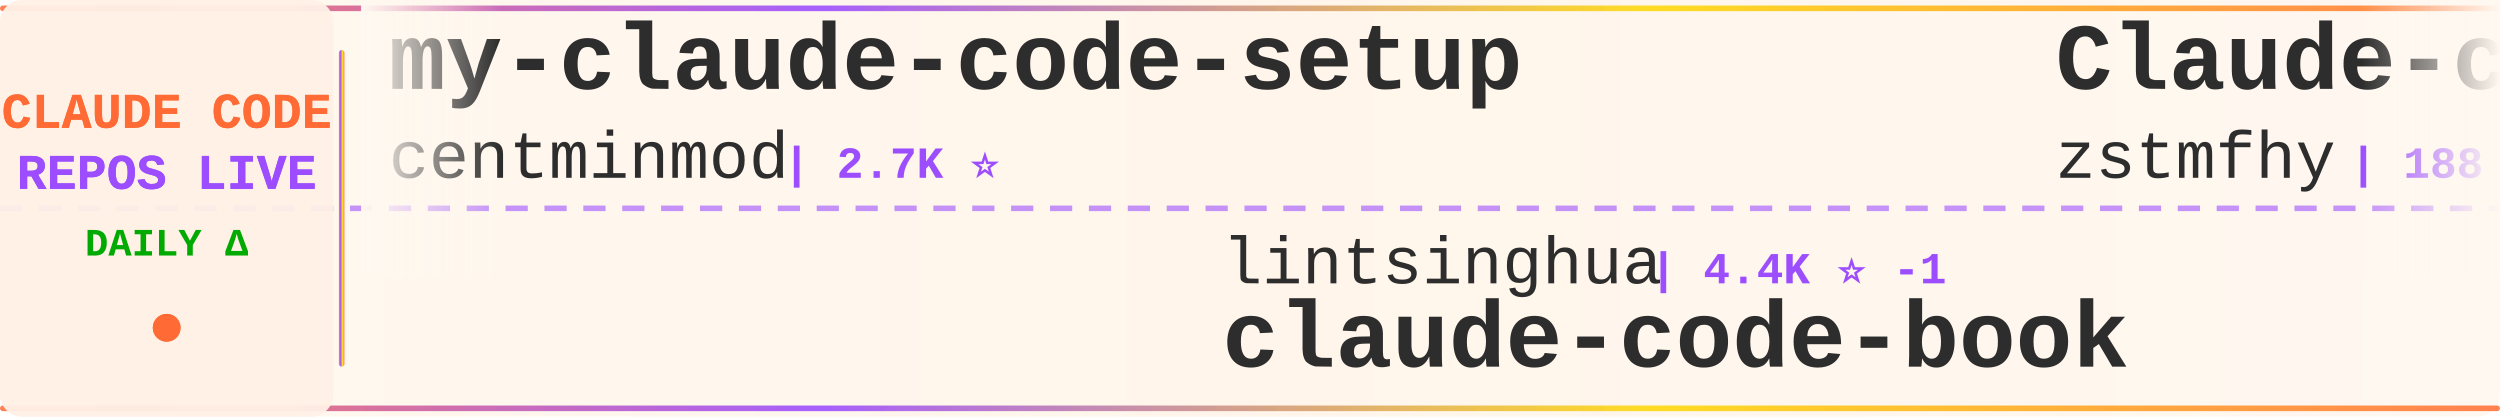
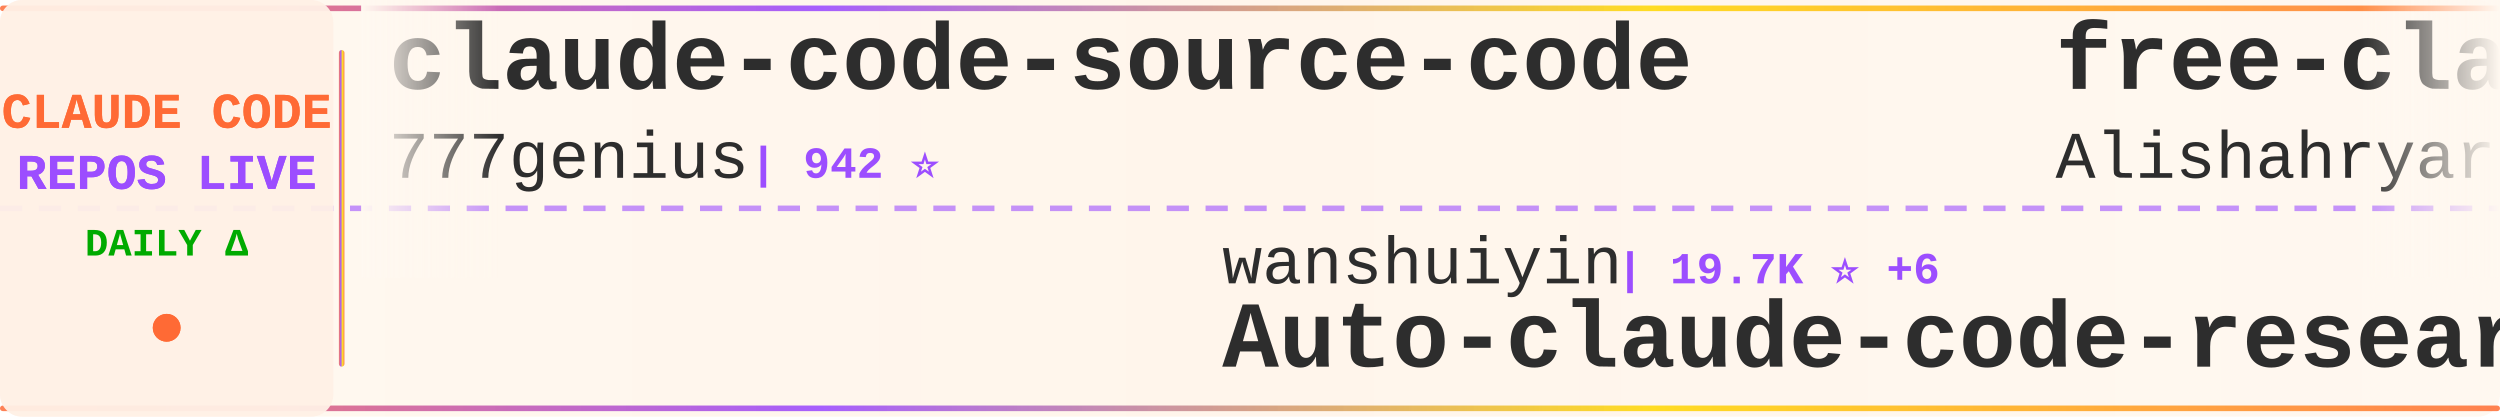
<svg xmlns="http://www.w3.org/2000/svg" width="900" height="150">
  <defs>
    <linearGradient id="tickerBg" x1="0%" y1="0%" x2="100%" y2="0%">
      <stop offset="0%" style="stop-color:#fff8f0;stop-opacity:0.98" />
      <stop offset="50%" style="stop-color:#fff5eb;stop-opacity:1" />
      <stop offset="100%" style="stop-color:#fff8f0;stop-opacity:0.98" />
    </linearGradient>
    <linearGradient id="borderGrad" x1="0%" y1="0%" x2="100%" y2="0%">
      <stop offset="0%" style="stop-color:#FF6B35;stop-opacity:0.85">
        <animate attributeName="stop-opacity" values="0.85;1;0.85" dur="2s" repeatCount="indefinite" />
      </stop>
      <stop offset="33%" style="stop-color:#9C4EFF;stop-opacity:0.9">
        <animate attributeName="stop-opacity" values="0.9;1;0.9" dur="2.2s" repeatCount="indefinite" />
      </stop>
      <stop offset="66%" style="stop-color:#FFD700;stop-opacity:0.85">
        <animate attributeName="stop-opacity" values="0.85;1;0.85" dur="1.8s" repeatCount="indefinite" />
      </stop>
      <stop offset="100%" style="stop-color:#FF6B35;stop-opacity:0.85">
        <animate attributeName="stop-opacity" values="0.85;1;0.85" dur="2s" repeatCount="indefinite" />
      </stop>
    </linearGradient>
    <filter id="textGlow">
      <feGaussianBlur stdDeviation="0.15" result="coloredBlur" />
      <feMerge>
        <feMergeNode in="coloredBlur" />
        <feMergeNode in="SourceGraphic" />
      </feMerge>
    </filter>
    <filter id="metricGlow">
      <feGaussianBlur stdDeviation="0.2" result="coloredBlur" />
      <feMerge>
        <feMergeNode in="coloredBlur" />
        <feMergeNode in="SourceGraphic" />
      </feMerge>
    </filter>
    <linearGradient id="leftFade" x1="0%" y1="0%" x2="100%" y2="0%">
      <stop offset="0%" style="stop-color:#fff8f0;stop-opacity:1" />
      <stop offset="100%" style="stop-color:#fff8f0;stop-opacity:0" />
    </linearGradient>
    <linearGradient id="rightFade" x1="0%" y1="0%" x2="100%" y2="0%">
      <stop offset="0%" style="stop-color:#fff8f0;stop-opacity:0" />
      <stop offset="100%" style="stop-color:#fff8f0;stop-opacity:1" />
    </linearGradient>
  </defs>
  <rect width="900" height="150" fill="url(#tickerBg)" rx="8" />
  <rect x="0" y="2" width="900" height="2" fill="url(#borderGrad)" rx="1" />
  <rect x="0" y="146" width="900" height="2" fill="url(#borderGrad)" rx="1" />
  <line x1="0" y1="75" x2="900" y2="75" stroke="#9C4EFF" stroke-width="2" stroke-dasharray="8 6" opacity="0.6" />
  <rect x="0" y="0" width="120" height="150" fill="#fff0e6" opacity="0.95" rx="8" />
  <text x="60" y="46" font-family="'Courier New', monospace" font-size="18" font-weight="bold" fill="#FF6B35" text-anchor="middle" filter="url(#textGlow)">
    CLAUDE CODE
  </text>
  <text x="60" y="68" font-family="'Courier New', monospace" font-size="18" font-weight="bold" fill="#9C4EFF" text-anchor="middle" filter="url(#textGlow)">
    REPOS LIVE
  </text>
  <text x="60" y="92" font-family="'Courier New', monospace" font-size="14" font-weight="bold" fill="#00aa00" text-anchor="middle">
    DAILY Δ
  </text>
  <circle cx="60" cy="118" r="5" fill="#FF6B35" filter="url(#metricGlow)">
    <animate attributeName="r" values="4;6;4" dur="1.5s" repeatCount="indefinite" />
    <animate attributeName="opacity" values="0.6;1;0.6" dur="1.5s" repeatCount="indefinite" />
  </circle>
  <rect x="122" y="18" width="2" height="114" fill="url(#borderGrad)" rx="1" />
  <clipPath id="tickerClip">
    <rect x="130" y="0" width="770" height="150" />
  </clipPath>
  <g clip-path="url(#tickerClip)">
    <g id="tickerItems">
      <animateTransform attributeName="transform" attributeType="XML" type="translate" from="0 0" to="-3000 0" dur="54s" repeatCount="indefinite" />
      <g transform="translate(0, 0)">
-         <text x="140" y="32" font-family="'Courier New', monospace" font-size="34" font-weight="bold" fill="#2d2d2d">my-claude-code-setup</text>
-         <text x="140" y="64" font-family="'Courier New', monospace" font-size="24" font-weight="normal" fill="#2d2d2d" opacity="1.0">centminmod</text>
-         <text x="282" y="64" font-family="'Courier New', monospace" font-size="16" font-weight="bold" fill="#9C4EFF"> | 2.7K ⭐</text>
+         <text x="140" y="32" font-family="'Courier New', monospace" font-size="34" font-weight="bold" fill="#2d2d2d">claude-code-source-code</text>
+         <text x="140" y="64" font-family="'Courier New', monospace" font-size="24" font-weight="normal" fill="#2d2d2d" opacity="1.0">777genius</text>
+         <text x="270" y="64" font-family="'Courier New', monospace" font-size="16" font-weight="bold" fill="#9C4EFF"> | 942 ⭐</text>
      </g>
      <g transform="translate(300, 0)">
-         <text x="140" y="102" font-family="'Courier New', monospace" font-size="24" font-weight="normal" fill="#2d2d2d" opacity="1.0">lintsinghua</text>
-         <text x="294" y="102" font-family="'Courier New', monospace" font-size="16" font-weight="bold" fill="#9C4EFF"> | 4.4K ⭐ -1</text>
-         <text x="140" y="132" font-family="'Courier New', monospace" font-size="34" font-weight="bold" fill="#2d2d2d">claude-code-book</text>
+         <text x="140" y="102" font-family="'Courier New', monospace" font-size="24" font-weight="normal" fill="#2d2d2d" opacity="1.0">wanshuiyin</text>
+         <text x="282" y="102" font-family="'Courier New', monospace" font-size="16" font-weight="bold" fill="#9C4EFF"> | 19.7K ⭐ +6</text>
+         <text x="140" y="132" font-family="'Courier New', monospace" font-size="34" font-weight="bold" fill="#2d2d2d">Auto-claude-code-researc...</text>
      </g>
      <g transform="translate(600, 0)">
-         <text x="140" y="32" font-family="'Courier New', monospace" font-size="34" font-weight="bold" fill="#2d2d2d">Claude-code</text>
-         <text x="140" y="64" font-family="'Courier New', monospace" font-size="24" font-weight="normal" fill="#2d2d2d" opacity="1.0">zstmfhy</text>
-         <text x="246" y="64" font-family="'Courier New', monospace" font-size="16" font-weight="bold" fill="#9C4EFF"> | 188 ⭐</text>
+         <text x="140" y="32" font-family="'Courier New', monospace" font-size="34" font-weight="bold" fill="#2d2d2d">free-claude-code</text>
+         <text x="140" y="64" font-family="'Courier New', monospace" font-size="24" font-weight="normal" fill="#2d2d2d" opacity="1.0">Alishahryar1</text>
+         <text x="306" y="64" font-family="'Courier New', monospace" font-size="16" font-weight="bold" fill="#9C4EFF"> | 72.9K ⭐ +29</text>
      </g>
      <g transform="translate(900, 0)">
-         <text x="140" y="102" font-family="'Courier New', monospace" font-size="24" font-weight="normal" fill="#2d2d2d" opacity="1.0">sugyan</text>
-         <text x="234" y="102" font-family="'Courier New', monospace" font-size="16" font-weight="bold" fill="#9C4EFF"> | 1.1K ⭐</text>
-         <text x="140" y="132" font-family="'Courier New', monospace" font-size="34" font-weight="bold" fill="#2d2d2d">claude-code-webui</text>
+         <text x="140" y="102" font-family="'Courier New', monospace" font-size="24" font-weight="normal" fill="#2d2d2d" opacity="1.0">Windy3f3f3f3f</text>
+         <text x="318" y="102" font-family="'Courier New', monospace" font-size="16" font-weight="bold" fill="#9C4EFF"> | 3.8K ⭐</text>
+         <text x="140" y="132" font-family="'Courier New', monospace" font-size="34" font-weight="bold" fill="#2d2d2d">how-claude-code-works</text>
      </g>
      <g transform="translate(1200, 0)">
-         <text x="140" y="32" font-family="'Courier New', monospace" font-size="34" font-weight="bold" fill="#2d2d2d">Claude-code</text>
-         <text x="140" y="64" font-family="'Courier New', monospace" font-size="24" font-weight="normal" fill="#2d2d2d" opacity="1.0">fazxes</text>
-         <text x="234" y="64" font-family="'Courier New', monospace" font-size="16" font-weight="bold" fill="#9C4EFF"> | 248 ⭐</text>
+         <text x="140" y="32" font-family="'Courier New', monospace" font-size="34" font-weight="bold" fill="#2d2d2d">claude-code-cli</text>
+         <text x="140" y="64" font-family="'Courier New', monospace" font-size="24" font-weight="normal" fill="#2d2d2d" opacity="1.0">huangserva</text>
+         <text x="282" y="64" font-family="'Courier New', monospace" font-size="16" font-weight="bold" fill="#9C4EFF"> | 633 ⭐</text>
      </g>
      <g transform="translate(1500, 0)">
-         <text x="140" y="102" font-family="'Courier New', monospace" font-size="24" font-weight="normal" fill="#2d2d2d" opacity="1.0">frankbria</text>
-         <text x="270" y="102" font-family="'Courier New', monospace" font-size="16" font-weight="bold" fill="#9C4EFF"> | 9.7K ⭐</text>
-         <text x="140" y="132" font-family="'Courier New', monospace" font-size="34" font-weight="bold" fill="#2d2d2d">ralph-claude-code</text>
+         <text x="140" y="102" font-family="'Courier New', monospace" font-size="24" font-weight="normal" fill="#2d2d2d" opacity="1.0">Windy3f3f3f3f</text>
+         <text x="318" y="102" font-family="'Courier New', monospace" font-size="16" font-weight="bold" fill="#9C4EFF"> | 2.8K ⭐</text>
+         <text x="140" y="132" font-family="'Courier New', monospace" font-size="34" font-weight="bold" fill="#2d2d2d">claude-code-from-scratch</text>
      </g>
      <g transform="translate(1800, 0)">
-         <text x="140" y="32" font-family="'Courier New', monospace" font-size="34" font-weight="bold" fill="#2d2d2d">claude-code-from-scratch</text>
-         <text x="140" y="64" font-family="'Courier New', monospace" font-size="24" font-weight="normal" fill="#2d2d2d" opacity="1.0">Windy3f3f3f3f</text>
-         <text x="318" y="64" font-family="'Courier New', monospace" font-size="16" font-weight="bold" fill="#9C4EFF"> | 2.8K ⭐</text>
+         <text x="140" y="32" font-family="'Courier New', monospace" font-size="34" font-weight="bold" fill="#2d2d2d">claude-code-proxy</text>
+         <text x="140" y="64" font-family="'Courier New', monospace" font-size="24" font-weight="normal" fill="#2d2d2d" opacity="1.0">1rgs</text>
+         <text x="210" y="64" font-family="'Courier New', monospace" font-size="16" font-weight="bold" fill="#9C4EFF"> | 3.8K ⭐ -1</text>
      </g>
      <g transform="translate(2100, 0)">
-         <text x="140" y="102" font-family="'Courier New', monospace" font-size="24" font-weight="normal" fill="#2d2d2d" opacity="1.0">ding113</text>
-         <text x="246" y="102" font-family="'Courier New', monospace" font-size="16" font-weight="bold" fill="#9C4EFF"> | 3.4K ⭐ +1</text>
-         <text x="140" y="132" font-family="'Courier New', monospace" font-size="34" font-weight="bold" fill="#2d2d2d">claude-code-hub</text>
+         <text x="140" y="102" font-family="'Courier New', monospace" font-size="24" font-weight="normal" fill="#2d2d2d" opacity="1.0">diet103</text>
+         <text x="246" y="102" font-family="'Courier New', monospace" font-size="16" font-weight="bold" fill="#9C4EFF"> | 10.1K ⭐</text>
+         <text x="140" y="132" font-family="'Courier New', monospace" font-size="34" font-weight="bold" fill="#2d2d2d">claude-code-infrastructu...</text>
      </g>
      <g transform="translate(2400, 0)">
-         <text x="140" y="32" font-family="'Courier New', monospace" font-size="34" font-weight="bold" fill="#2d2d2d">claude-code-engineering</text>
-         <text x="140" y="64" font-family="'Courier New', monospace" font-size="24" font-weight="normal" fill="#2d2d2d" opacity="1.0">huangjia2019</text>
-         <text x="306" y="64" font-family="'Courier New', monospace" font-size="16" font-weight="bold" fill="#9C4EFF"> | 1.2K ⭐</text>
+         <text x="140" y="32" font-family="'Courier New', monospace" font-size="34" font-weight="bold" fill="#2d2d2d">claude-code-analysis</text>
+         <text x="140" y="64" font-family="'Courier New', monospace" font-size="24" font-weight="normal" fill="#2d2d2d" opacity="1.0">liuup</text>
+         <text x="222" y="64" font-family="'Courier New', monospace" font-size="16" font-weight="bold" fill="#9C4EFF"> | 4.1K ⭐</text>
      </g>
      <g transform="translate(2700, 0)">
-         <text x="140" y="102" font-family="'Courier New', monospace" font-size="24" font-weight="normal" fill="#2d2d2d" opacity="1.0">disler</text>
-         <text x="234" y="102" font-family="'Courier New', monospace" font-size="16" font-weight="bold" fill="#9C4EFF"> | 4.0K ⭐</text>
-         <text x="140" y="132" font-family="'Courier New', monospace" font-size="34" font-weight="bold" fill="#2d2d2d">claude-code-hooks-master...</text>
+         <text x="140" y="102" font-family="'Courier New', monospace" font-size="24" font-weight="normal" fill="#2d2d2d" opacity="1.0">xu-xiang</text>
+         <text x="258" y="102" font-family="'Courier New', monospace" font-size="16" font-weight="bold" fill="#9C4EFF"> | 2.0K ⭐</text>
+         <text x="140" y="132" font-family="'Courier New', monospace" font-size="34" font-weight="bold" fill="#2d2d2d">everything-claude-code-z...</text>
      </g>
      <g transform="translate(3000, 0)">
-         <text x="140" y="32" font-family="'Courier New', monospace" font-size="34" font-weight="bold" fill="#2d2d2d">my-claude-code-setup</text>
-         <text x="140" y="64" font-family="'Courier New', monospace" font-size="24" font-weight="normal" fill="#2d2d2d" opacity="1.0">centminmod</text>
-         <text x="282" y="64" font-family="'Courier New', monospace" font-size="16" font-weight="bold" fill="#9C4EFF"> | 2.7K ⭐</text>
+         <text x="140" y="32" font-family="'Courier New', monospace" font-size="34" font-weight="bold" fill="#2d2d2d">claude-code-source-code</text>
+         <text x="140" y="64" font-family="'Courier New', monospace" font-size="24" font-weight="normal" fill="#2d2d2d" opacity="1.0">777genius</text>
+         <text x="270" y="64" font-family="'Courier New', monospace" font-size="16" font-weight="bold" fill="#9C4EFF"> | 942 ⭐</text>
      </g>
      <g transform="translate(3300, 0)">
-         <text x="140" y="102" font-family="'Courier New', monospace" font-size="24" font-weight="normal" fill="#2d2d2d" opacity="1.0">lintsinghua</text>
-         <text x="294" y="102" font-family="'Courier New', monospace" font-size="16" font-weight="bold" fill="#9C4EFF"> | 4.4K ⭐ -1</text>
-         <text x="140" y="132" font-family="'Courier New', monospace" font-size="34" font-weight="bold" fill="#2d2d2d">claude-code-book</text>
+         <text x="140" y="102" font-family="'Courier New', monospace" font-size="24" font-weight="normal" fill="#2d2d2d" opacity="1.0">wanshuiyin</text>
+         <text x="282" y="102" font-family="'Courier New', monospace" font-size="16" font-weight="bold" fill="#9C4EFF"> | 19.7K ⭐ +6</text>
+         <text x="140" y="132" font-family="'Courier New', monospace" font-size="34" font-weight="bold" fill="#2d2d2d">Auto-claude-code-researc...</text>
      </g>
      <g transform="translate(3600, 0)">
-         <text x="140" y="32" font-family="'Courier New', monospace" font-size="34" font-weight="bold" fill="#2d2d2d">Claude-code</text>
-         <text x="140" y="64" font-family="'Courier New', monospace" font-size="24" font-weight="normal" fill="#2d2d2d" opacity="1.0">zstmfhy</text>
-         <text x="246" y="64" font-family="'Courier New', monospace" font-size="16" font-weight="bold" fill="#9C4EFF"> | 188 ⭐</text>
+         <text x="140" y="32" font-family="'Courier New', monospace" font-size="34" font-weight="bold" fill="#2d2d2d">free-claude-code</text>
+         <text x="140" y="64" font-family="'Courier New', monospace" font-size="24" font-weight="normal" fill="#2d2d2d" opacity="1.0">Alishahryar1</text>
+         <text x="306" y="64" font-family="'Courier New', monospace" font-size="16" font-weight="bold" fill="#9C4EFF"> | 72.9K ⭐ +29</text>
      </g>
      <g transform="translate(3900, 0)">
-         <text x="140" y="102" font-family="'Courier New', monospace" font-size="24" font-weight="normal" fill="#2d2d2d" opacity="1.0">sugyan</text>
-         <text x="234" y="102" font-family="'Courier New', monospace" font-size="16" font-weight="bold" fill="#9C4EFF"> | 1.1K ⭐</text>
-         <text x="140" y="132" font-family="'Courier New', monospace" font-size="34" font-weight="bold" fill="#2d2d2d">claude-code-webui</text>
+         <text x="140" y="102" font-family="'Courier New', monospace" font-size="24" font-weight="normal" fill="#2d2d2d" opacity="1.0">Windy3f3f3f3f</text>
+         <text x="318" y="102" font-family="'Courier New', monospace" font-size="16" font-weight="bold" fill="#9C4EFF"> | 3.8K ⭐</text>
+         <text x="140" y="132" font-family="'Courier New', monospace" font-size="34" font-weight="bold" fill="#2d2d2d">how-claude-code-works</text>
      </g>
    </g>
  </g>
  <rect x="130" y="0" width="50" height="100" fill="url(#leftFade)" />
  <rect x="850" y="0" width="50" height="100" fill="url(#rightFade)" />
</svg>
